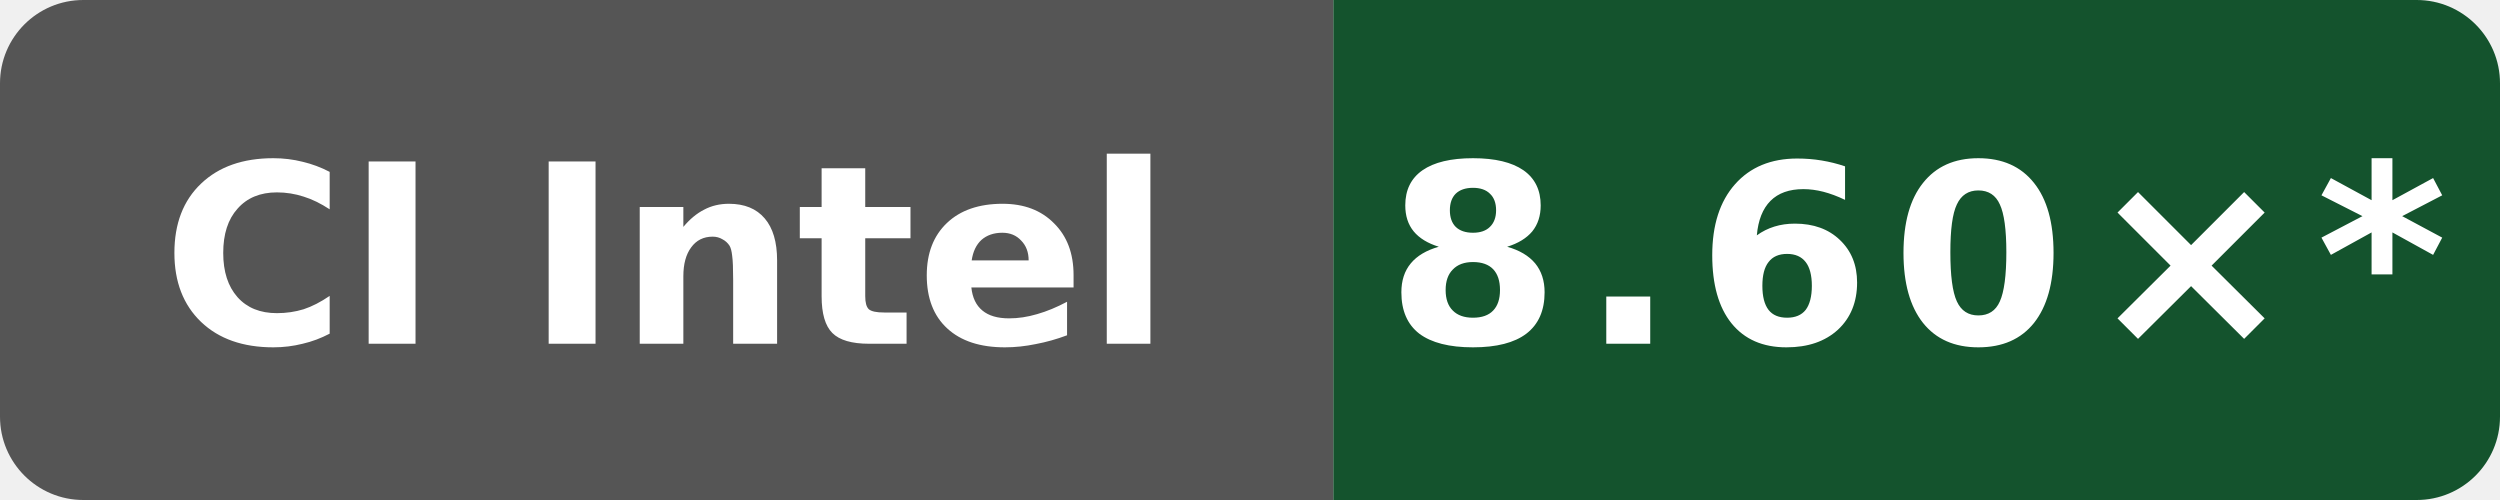
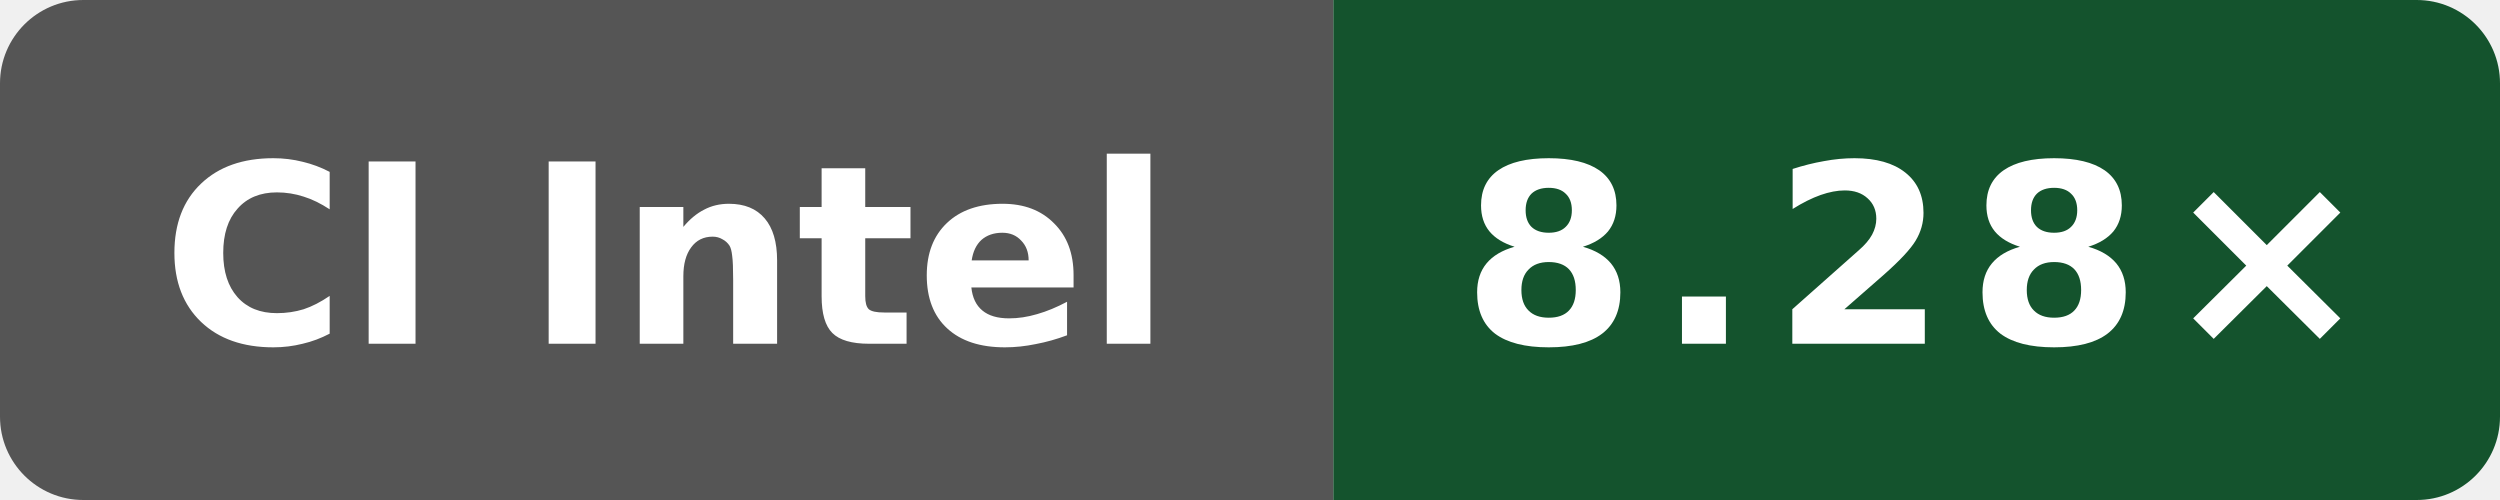
- <svg xmlns="http://www.w3.org/2000/svg" data-original-label="Wasm simd128 compile vs Clang; INTEL(R) XEON(R) PLATINUM 8573C; revision 1597e573a4882a000810eb15f86d4cb230ce4afd" data-original-message="8.60×" width="120" height="24" viewBox="0 0 120 24" role="img" aria-label="Wasm simd128 compile vs Clang; INTEL(R) XEON(R) PLATINUM 8573C; revision 1597e573a4882a000810eb15f86d4cb230ce4afd; measured 1597e573a4882a000810eb15f86d4cb230ce4afd; 32 commits behind main: 8.60×*">
+ <svg xmlns="http://www.w3.org/2000/svg" data-original-label="Wasm simd128 compile vs Clang; Intel(R) Xeon(R) 6975P-C; revision e09af8489d07ffc3f9d61676d298292ae7b4df5d" data-original-message="8.28×" width="120" height="24" viewBox="0 0 120 24" role="img" aria-label="Wasm simd128 compile vs Clang; Intel(R) Xeon(R) 6975P-C; revision e09af8489d07ffc3f9d61676d298292ae7b4df5d; measured e09af8489d07ffc3f9d61676d298292ae7b4df5d; 0 commits behind main: 8.28×">
  <defs>
    <clipPath id="badge">
      <rect width="120" height="24" rx="4" />
    </clipPath>
  </defs>
  <g clip-path="url(#badge)">
    <rect width="64" height="24" fill="#555" />
    <rect x="64" width="56" height="24" fill="#14532d" />
  </g>
  <text x="32" y="16.5" fill="#fff" text-anchor="middle" font-family="Verdana,Geneva,DejaVu Sans,sans-serif" font-size="12" font-weight="700" textLength="52" lengthAdjust="spacingAndGlyphs">CI Intel</text>
-   <text x="92" y="16.5" fill="#fff" text-anchor="middle" font-family="Verdana,Geneva,DejaVu Sans,sans-serif" font-size="12" font-weight="700" letter-spacing="1" textLength="44" lengthAdjust="spacingAndGlyphs">8.60×*</text>
+   <text x="92" y="16.5" fill="#fff" text-anchor="middle" font-family="Verdana,Geneva,DejaVu Sans,sans-serif" font-size="12" font-weight="700" letter-spacing="1" textLength="39" lengthAdjust="spacingAndGlyphs">8.28×</text>
</svg>
